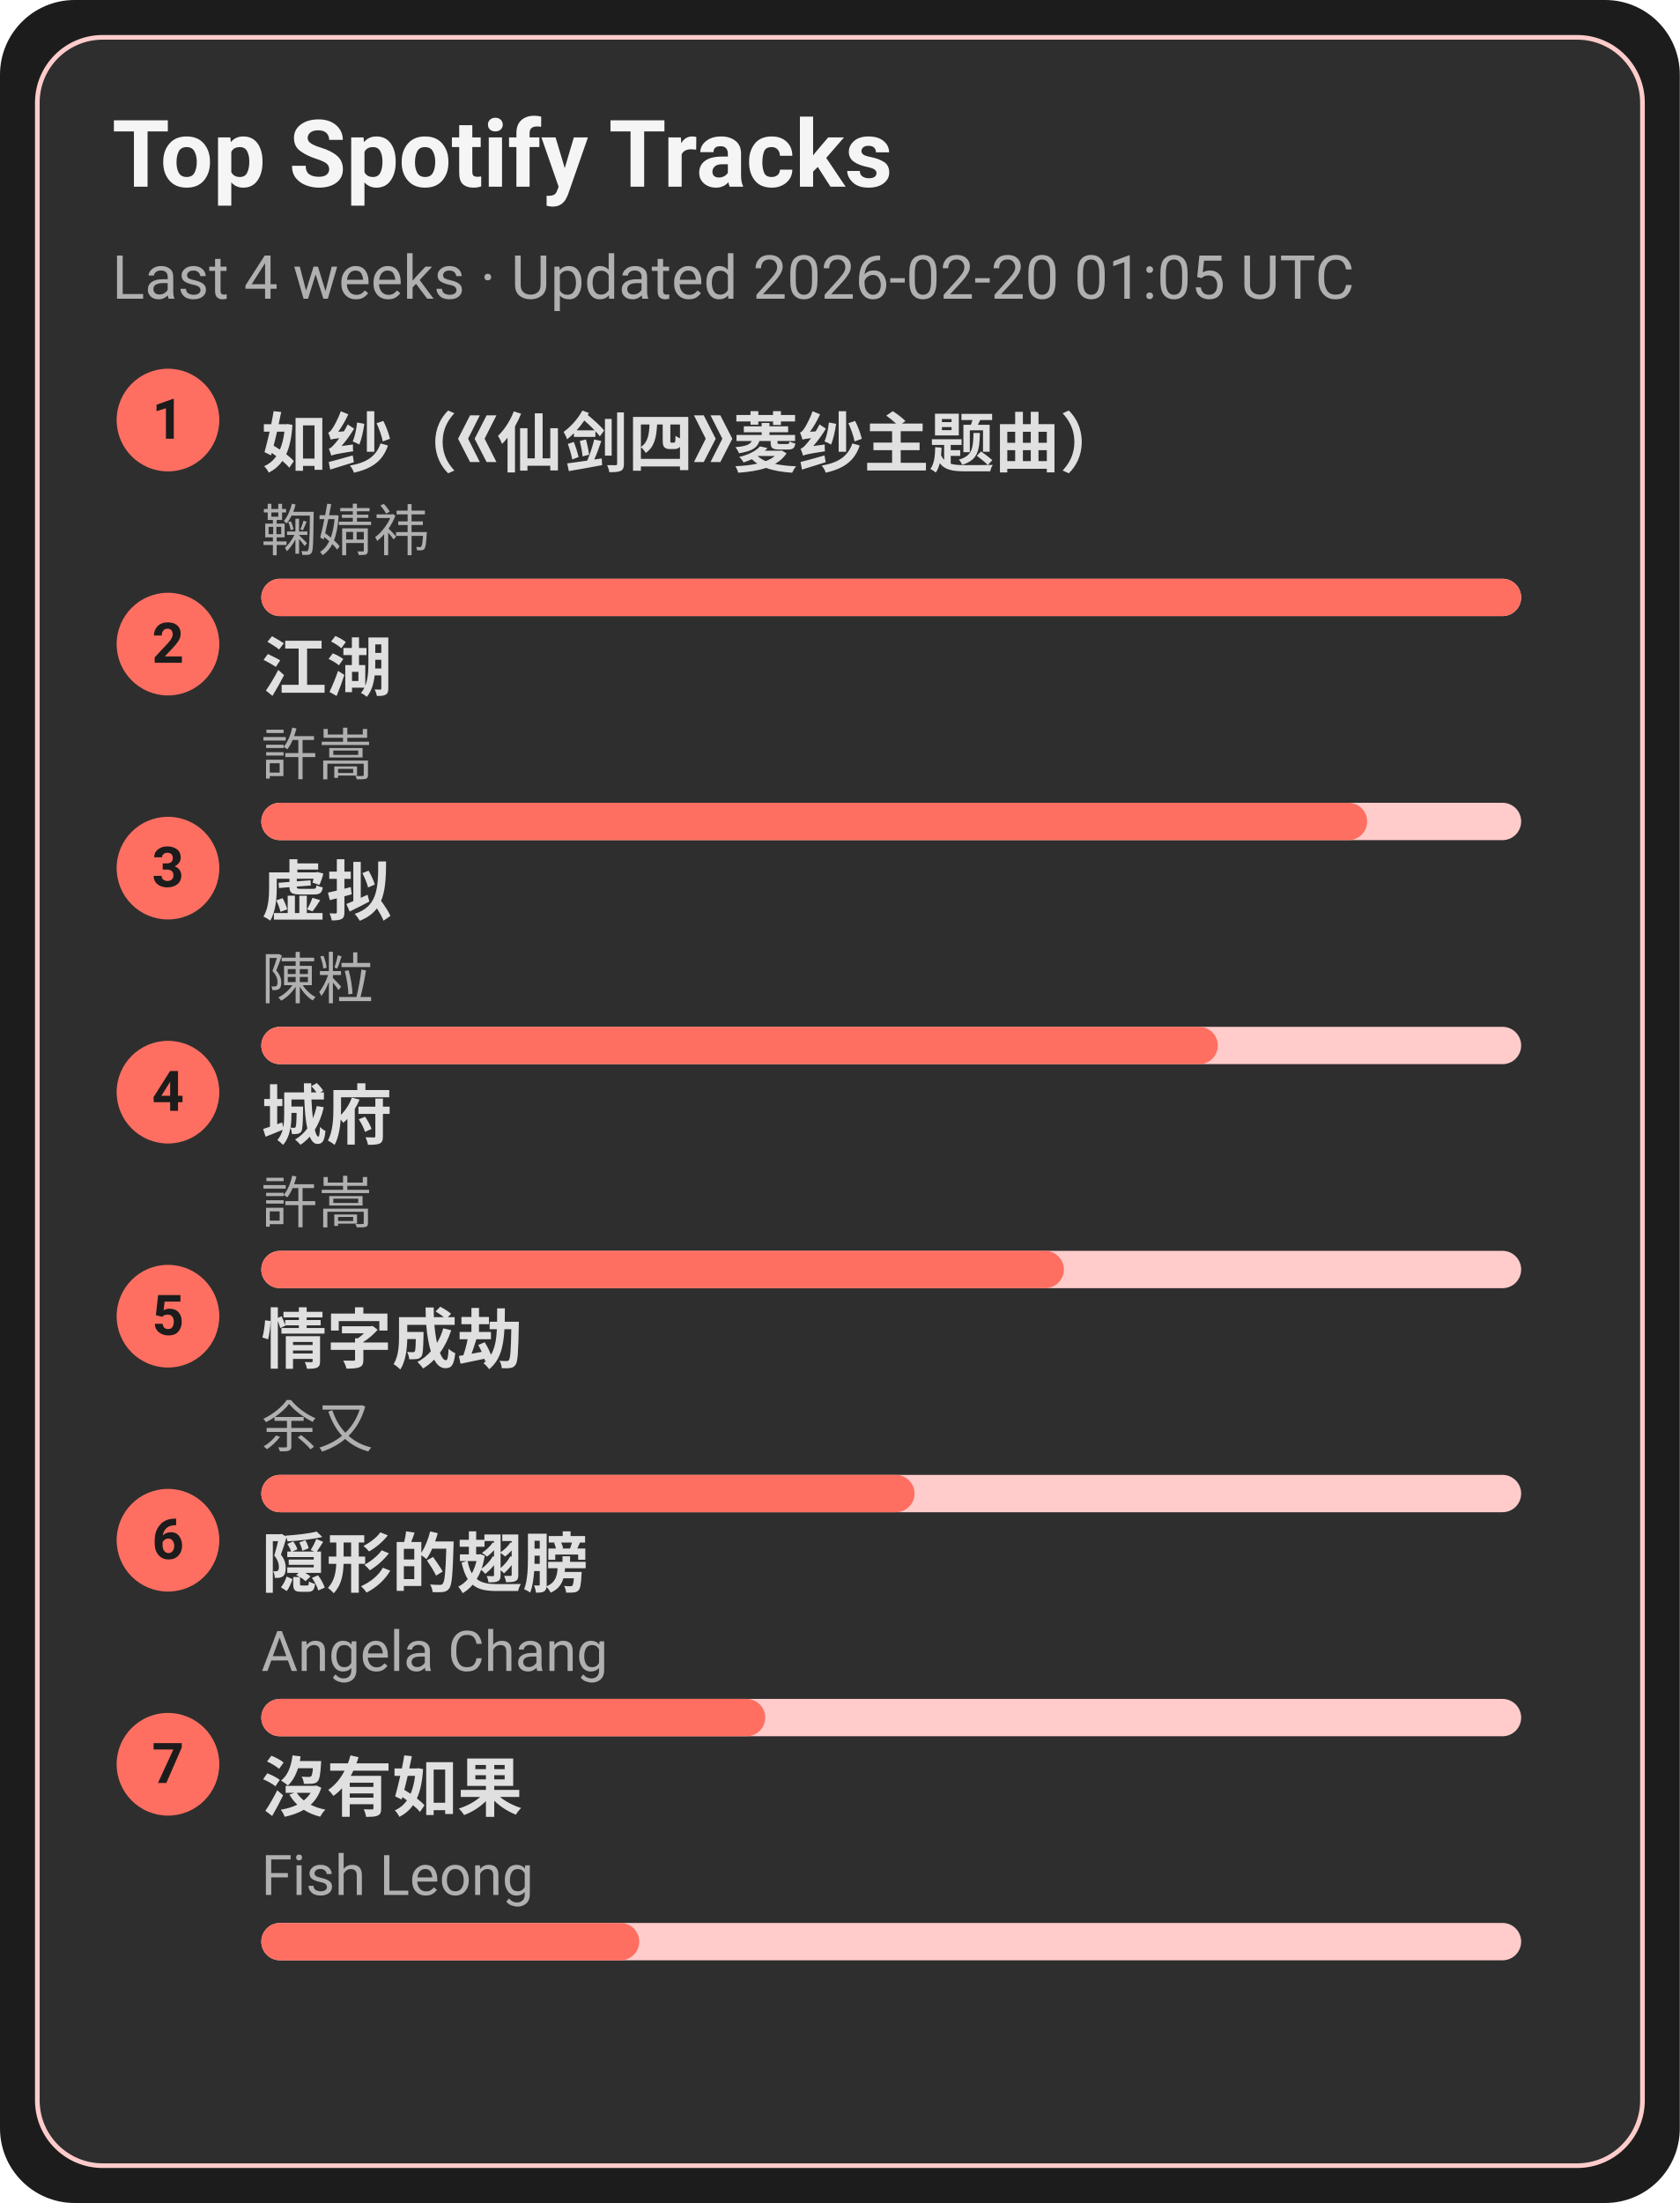
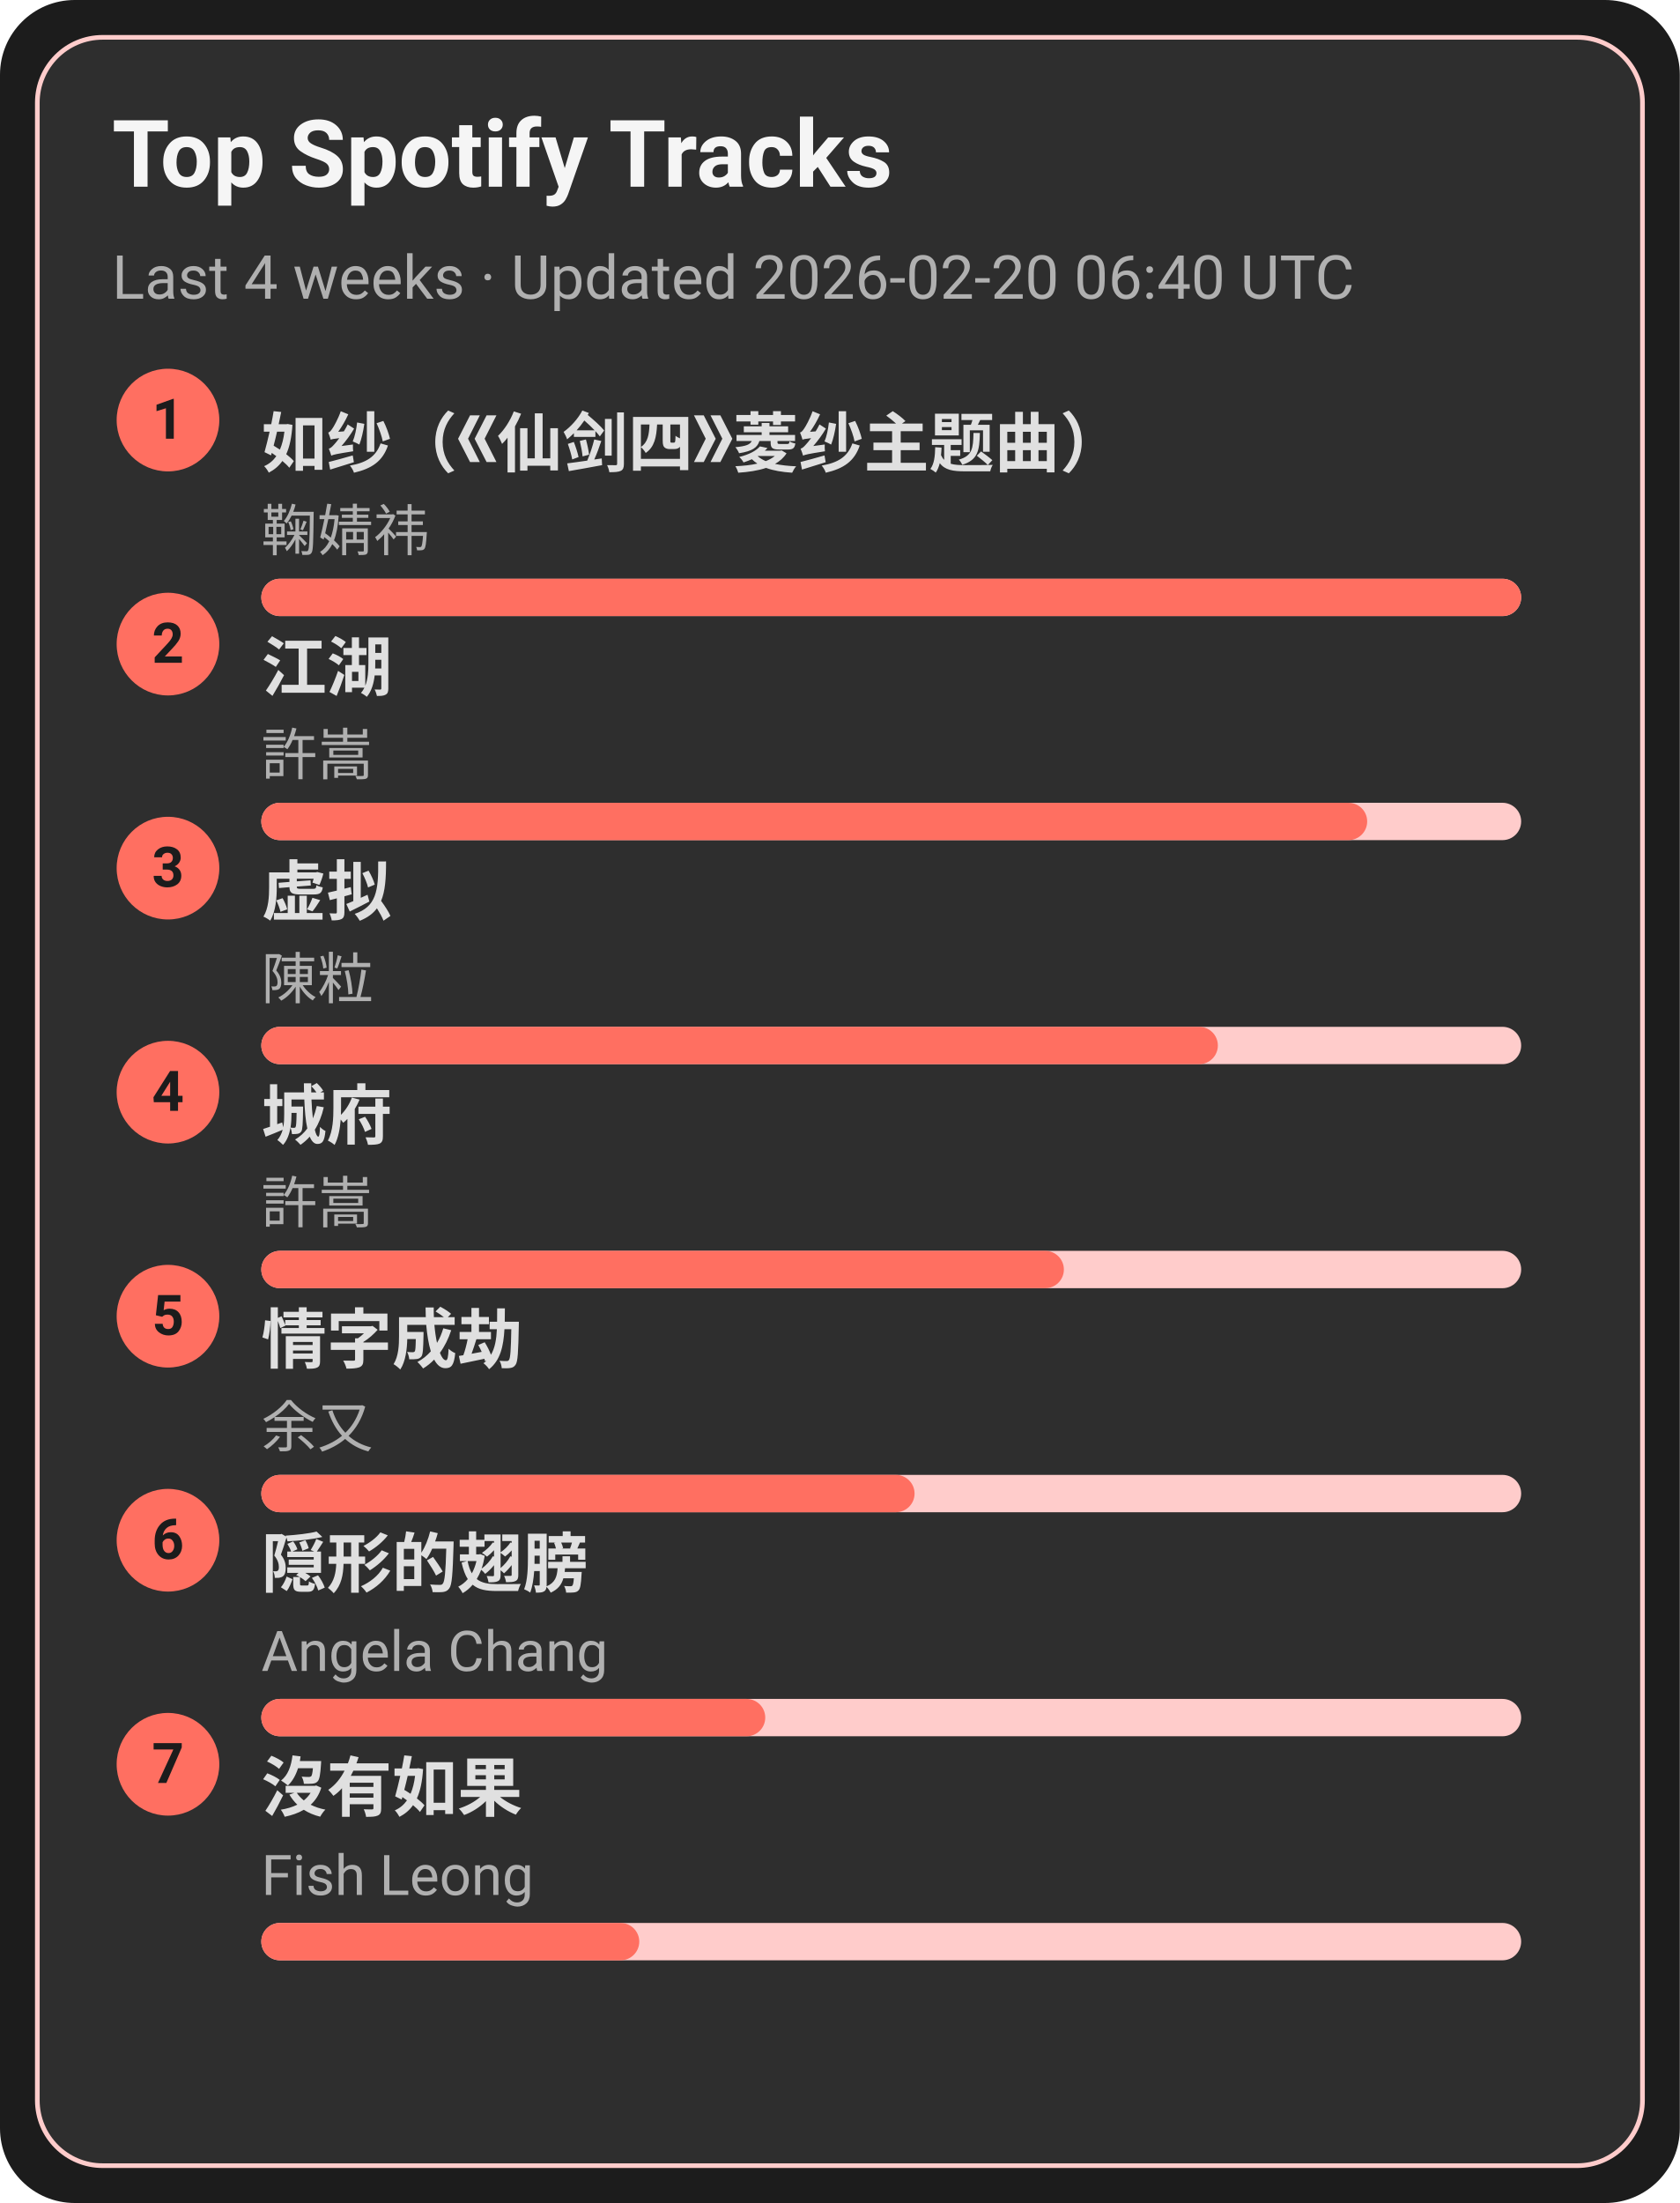
<svg xmlns="http://www.w3.org/2000/svg" width="360" height="472" viewBox="0 0 360 472">
  <style>text{font-family:-apple-system,BlinkMacSystemFont,Segoe UI,Roboto,Ubuntu,Helvetica Neue,Arial,Noto Sans,sans-serif}</style>
  <rect width="360" height="472" rx="16" fill="#1c1c1c" />
  <rect x="8" y="8" width="344" height="456" rx="14" fill="#2e2e2e" stroke="#ffcccb" />
  <text x="24" y="40" font-size="20" fill="#f5f5f5" font-weight="600">Top Spotify Tracks</text>
-   <text x="24" y="64" font-size="13" fill="#b0b0b0">Last 4 weeks · Updated 2026-02-20 01:05 UTC</text>
+   <text x="24" y="64" font-size="13" fill="#b0b0b0">Last 4 weeks · Updated 2026-02-20 06:40 UTC</text>
  <circle cx="36" cy="90" r="11" fill="#ff6f61" />
  <text x="36" y="94" text-anchor="middle" font-size="12" fill="#1c1c1c" font-weight="700">1</text>
  <a href="https://open.spotify.com/track/69FUNgvEVkNbHq43lgvdme" target="_blank" rel="noopener noreferrer">
    <text x="56" y="100" font-size="14" fill="#e0e0e0" font-weight="600">如纱（《仙剑四》菱纱主题曲）</text>
  </a>
  <text x="56" y="118" font-size="12" fill="#b0b0b0">鞠婧祎</text>
  <rect x="56" y="124" width="270" height="8" rx="4" fill="#ffcccb" />
  <rect x="56" y="124" width="270" height="8" rx="4" fill="#ff6f61" />
  <circle cx="36" cy="138" r="11" fill="#ff6f61" />
  <text x="36" y="142" text-anchor="middle" font-size="12" fill="#1c1c1c" font-weight="700">2</text>
  <a href="https://open.spotify.com/track/03PCdwqajii1xgp7WIozzC" target="_blank" rel="noopener noreferrer">
    <text x="56" y="148" font-size="14" fill="#e0e0e0" font-weight="600">江湖</text>
  </a>
  <text x="56" y="166" font-size="12" fill="#b0b0b0">許嵩</text>
  <rect x="56" y="172" width="270" height="8" rx="4" fill="#ffcccb" />
  <rect x="56" y="172" width="237" height="8" rx="4" fill="#ff6f61" />
  <circle cx="36" cy="186" r="11" fill="#ff6f61" />
  <text x="36" y="190" text-anchor="middle" font-size="12" fill="#1c1c1c" font-weight="700">3</text>
  <a href="https://open.spotify.com/track/5l9sg05BhpfsdLfRvjGsAf" target="_blank" rel="noopener noreferrer">
    <text x="56" y="196" font-size="14" fill="#e0e0e0" font-weight="600">虚拟</text>
  </a>
  <text x="56" y="214" font-size="12" fill="#b0b0b0">陳粒</text>
  <rect x="56" y="220" width="270" height="8" rx="4" fill="#ffcccb" />
  <rect x="56" y="220" width="205" height="8" rx="4" fill="#ff6f61" />
  <circle cx="36" cy="234" r="11" fill="#ff6f61" />
  <text x="36" y="238" text-anchor="middle" font-size="12" fill="#1c1c1c" font-weight="700">4</text>
  <a href="https://open.spotify.com/track/4AmlSf7hye0QVpnHCcEoEw" target="_blank" rel="noopener noreferrer">
    <text x="56" y="244" font-size="14" fill="#e0e0e0" font-weight="600">城府</text>
  </a>
  <text x="56" y="262" font-size="12" fill="#b0b0b0">許嵩</text>
  <rect x="56" y="268" width="270" height="8" rx="4" fill="#ffcccb" />
  <rect x="56" y="268" width="172" height="8" rx="4" fill="#ff6f61" />
  <circle cx="36" cy="282" r="11" fill="#ff6f61" />
  <text x="36" y="286" text-anchor="middle" font-size="12" fill="#1c1c1c" font-weight="700">5</text>
  <a href="https://open.spotify.com/track/6PLof7Z5mvbp9im83J4m3m" target="_blank" rel="noopener noreferrer">
    <text x="56" y="292" font-size="14" fill="#e0e0e0" font-weight="600">情字成劫</text>
  </a>
  <text x="56" y="310" font-size="12" fill="#b0b0b0">余又</text>
  <rect x="56" y="316" width="270" height="8" rx="4" fill="#ffcccb" />
  <rect x="56" y="316" width="140" height="8" rx="4" fill="#ff6f61" />
  <circle cx="36" cy="330" r="11" fill="#ff6f61" />
  <text x="36" y="334" text-anchor="middle" font-size="12" fill="#1c1c1c" font-weight="700">6</text>
  <a href="https://open.spotify.com/track/6Tv5ukQ3xK8WHxJgWMM6vM" target="_blank" rel="noopener noreferrer">
    <text x="56" y="340" font-size="14" fill="#e0e0e0" font-weight="600">隠形的翅膀</text>
  </a>
  <text x="56" y="358" font-size="12" fill="#b0b0b0">Angela Chang</text>
  <rect x="56" y="364" width="270" height="8" rx="4" fill="#ffcccb" />
  <rect x="56" y="364" width="108" height="8" rx="4" fill="#ff6f61" />
  <circle cx="36" cy="378" r="11" fill="#ff6f61" />
  <text x="36" y="382" text-anchor="middle" font-size="12" fill="#1c1c1c" font-weight="700">7</text>
  <a href="https://open.spotify.com/track/1G9MmoUjo5nC5lB7paaG0l" target="_blank" rel="noopener noreferrer">
    <text x="56" y="388" font-size="14" fill="#e0e0e0" font-weight="600">沒有如果</text>
  </a>
  <text x="56" y="406" font-size="12" fill="#b0b0b0">Fish Leong</text>
  <rect x="56" y="412" width="270" height="8" rx="4" fill="#ffcccb" />
  <rect x="56" y="412" width="81" height="8" rx="4" fill="#ff6f61" />
</svg>
